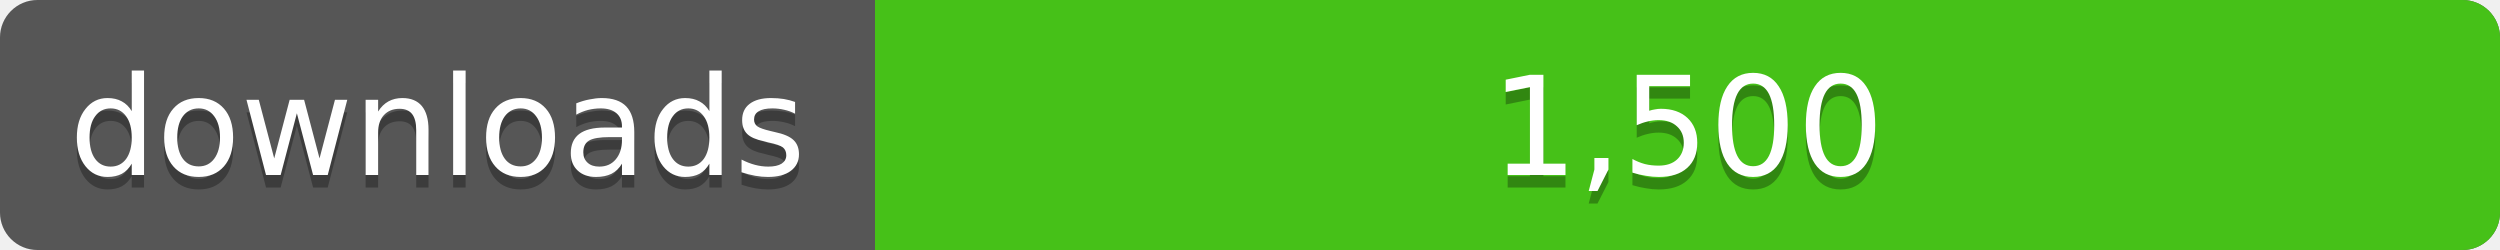
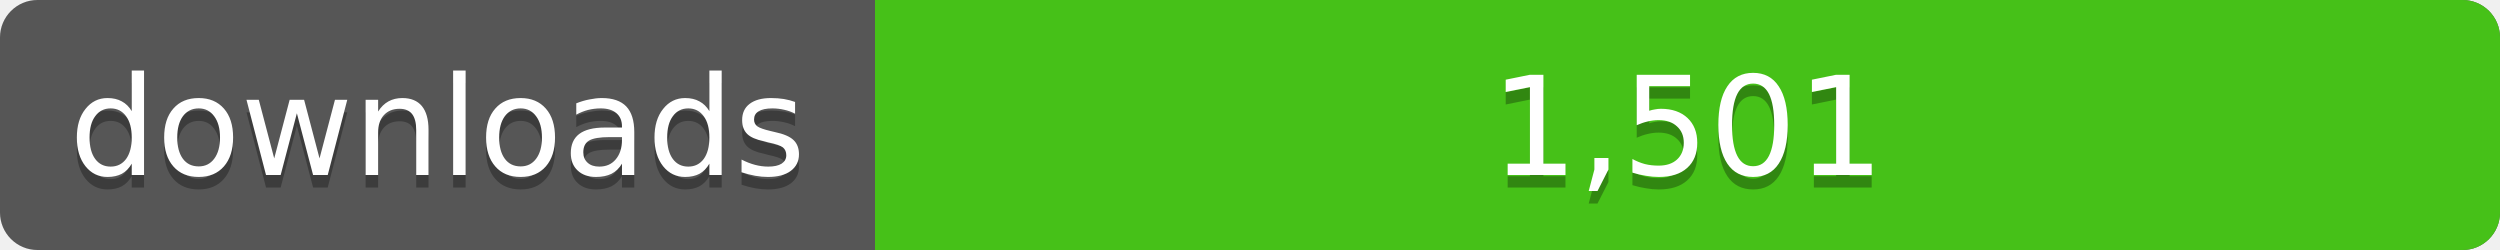
<svg xmlns="http://www.w3.org/2000/svg" width="200" height="20">
  <linearGradient id="a" x2="0" y2="100%%">
    <stop offset="0" stop-color="#bbb" stop-opacity=".1" />
    <stop offset="1" stop-opacity=".1" />
  </linearGradient>
  <rect rx="3" width="200" height="20" fill="#555" />
  <rect rx="3" x="70" width="130" height="20" fill="#4c1" />
  <path fill="#4c1" d="M70 0h4v20h-4z" />
  <rect rx="3" width="200" height="20" fill="url(#a)" />
  <g fill="#fff" text-anchor="middle" font-family="DejaVu Sans,Verdana,Geneva,sans-serif" font-size="11">
    <text x="35" y="15" fill="#010101" fill-opacity=".3">downloads</text>
    <text x="35" y="14">downloads</text>
-     <text x="135" y="15" fill="#010101" fill-opacity=".3">1,500</text>
-     <text x="135" y="14">1,500</text>
+     <text x="135" y="15" fill="#010101" fill-opacity=".3">1,501</text>
+     <text x="135" y="14">1,501</text>
  </g>
</svg>
